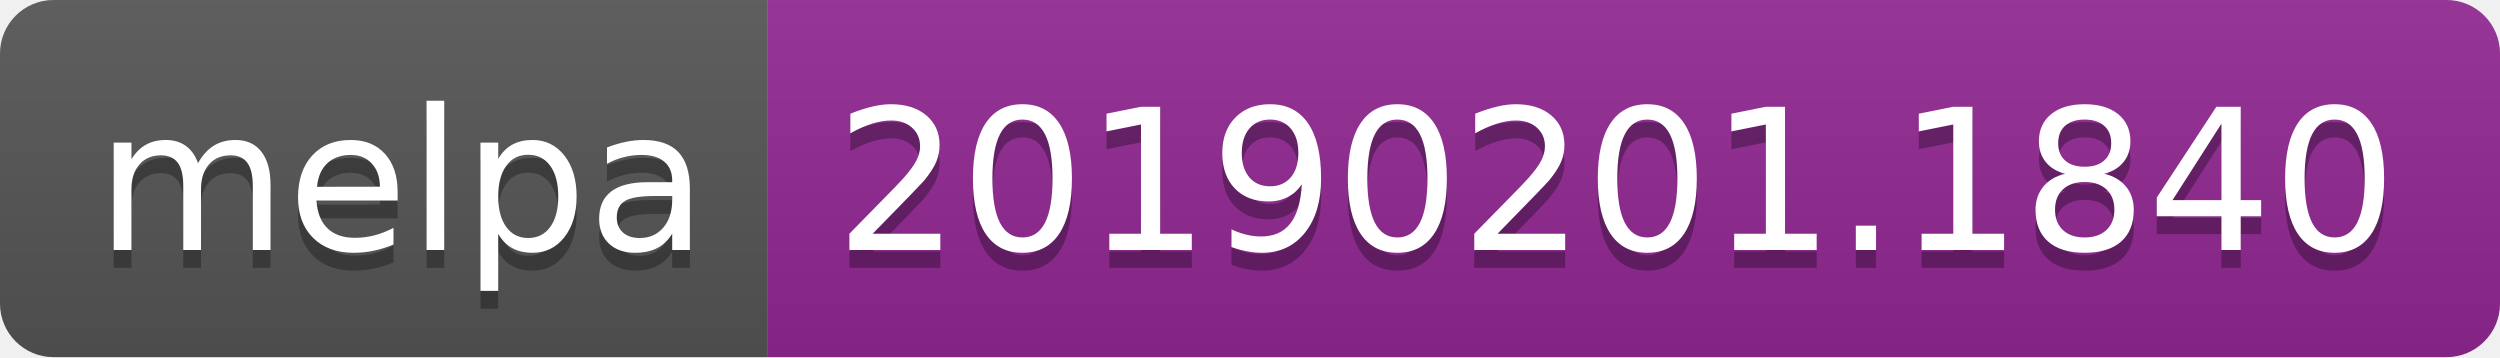
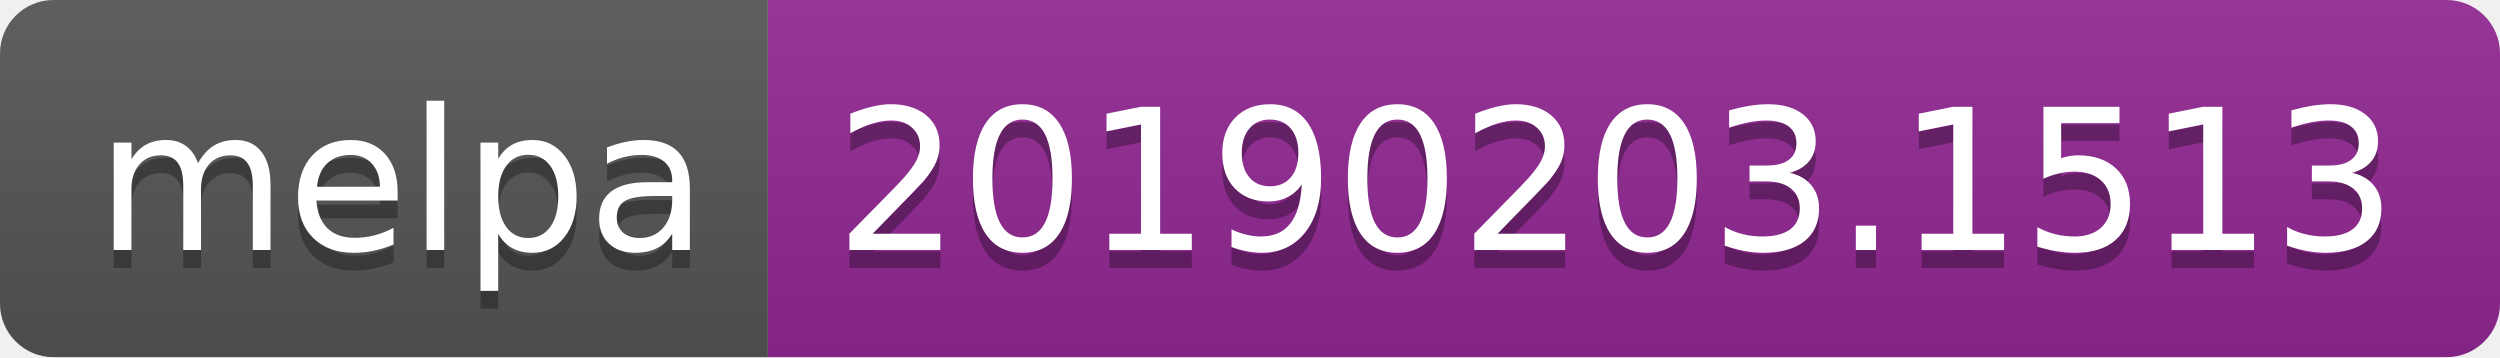
<svg xmlns="http://www.w3.org/2000/svg" width="140" height="20">
  <linearGradient id="b" x2="0" y2="100%">
    <stop offset="0" stop-color="#bbb" stop-opacity=".1" />
    <stop offset="1" stop-opacity=".1" />
  </linearGradient>
  <clipPath id="a">
    <rect width="140" height="20" rx="3" fill="#fff" />
  </clipPath>
  <g clip-path="url(#a)">
    <path fill="#555" d="M0 0h43v20H0z" />
    <path fill="#922793" d="M43 0h97v20H43z" />
    <path fill="url(#b)" d="M0 0h140v20H0z" />
  </g>
  <g fill="#fff" text-anchor="middle" font-family="DejaVu Sans,Verdana,Geneva,sans-serif" font-size="110">
    <text x="225" y="150" fill="#010101" fill-opacity=".3" transform="scale(.1)" textLength="330">melpa</text>
    <text x="225" y="140" transform="scale(.1)" textLength="330">melpa</text>
-     <text x="905" y="150" fill="#010101" fill-opacity=".3" transform="scale(.1)" textLength="870">20190201.1840</text>
-     <text x="905" y="140" transform="scale(.1)" textLength="870">20190201.1840</text>
+     <text x="905" y="150" fill="#010101" fill-opacity=".3" transform="scale(.1)" textLength="870">20190203.1513</text>
+     <text x="905" y="140" transform="scale(.1)" textLength="870">20190203.1513</text>
  </g>
</svg>
